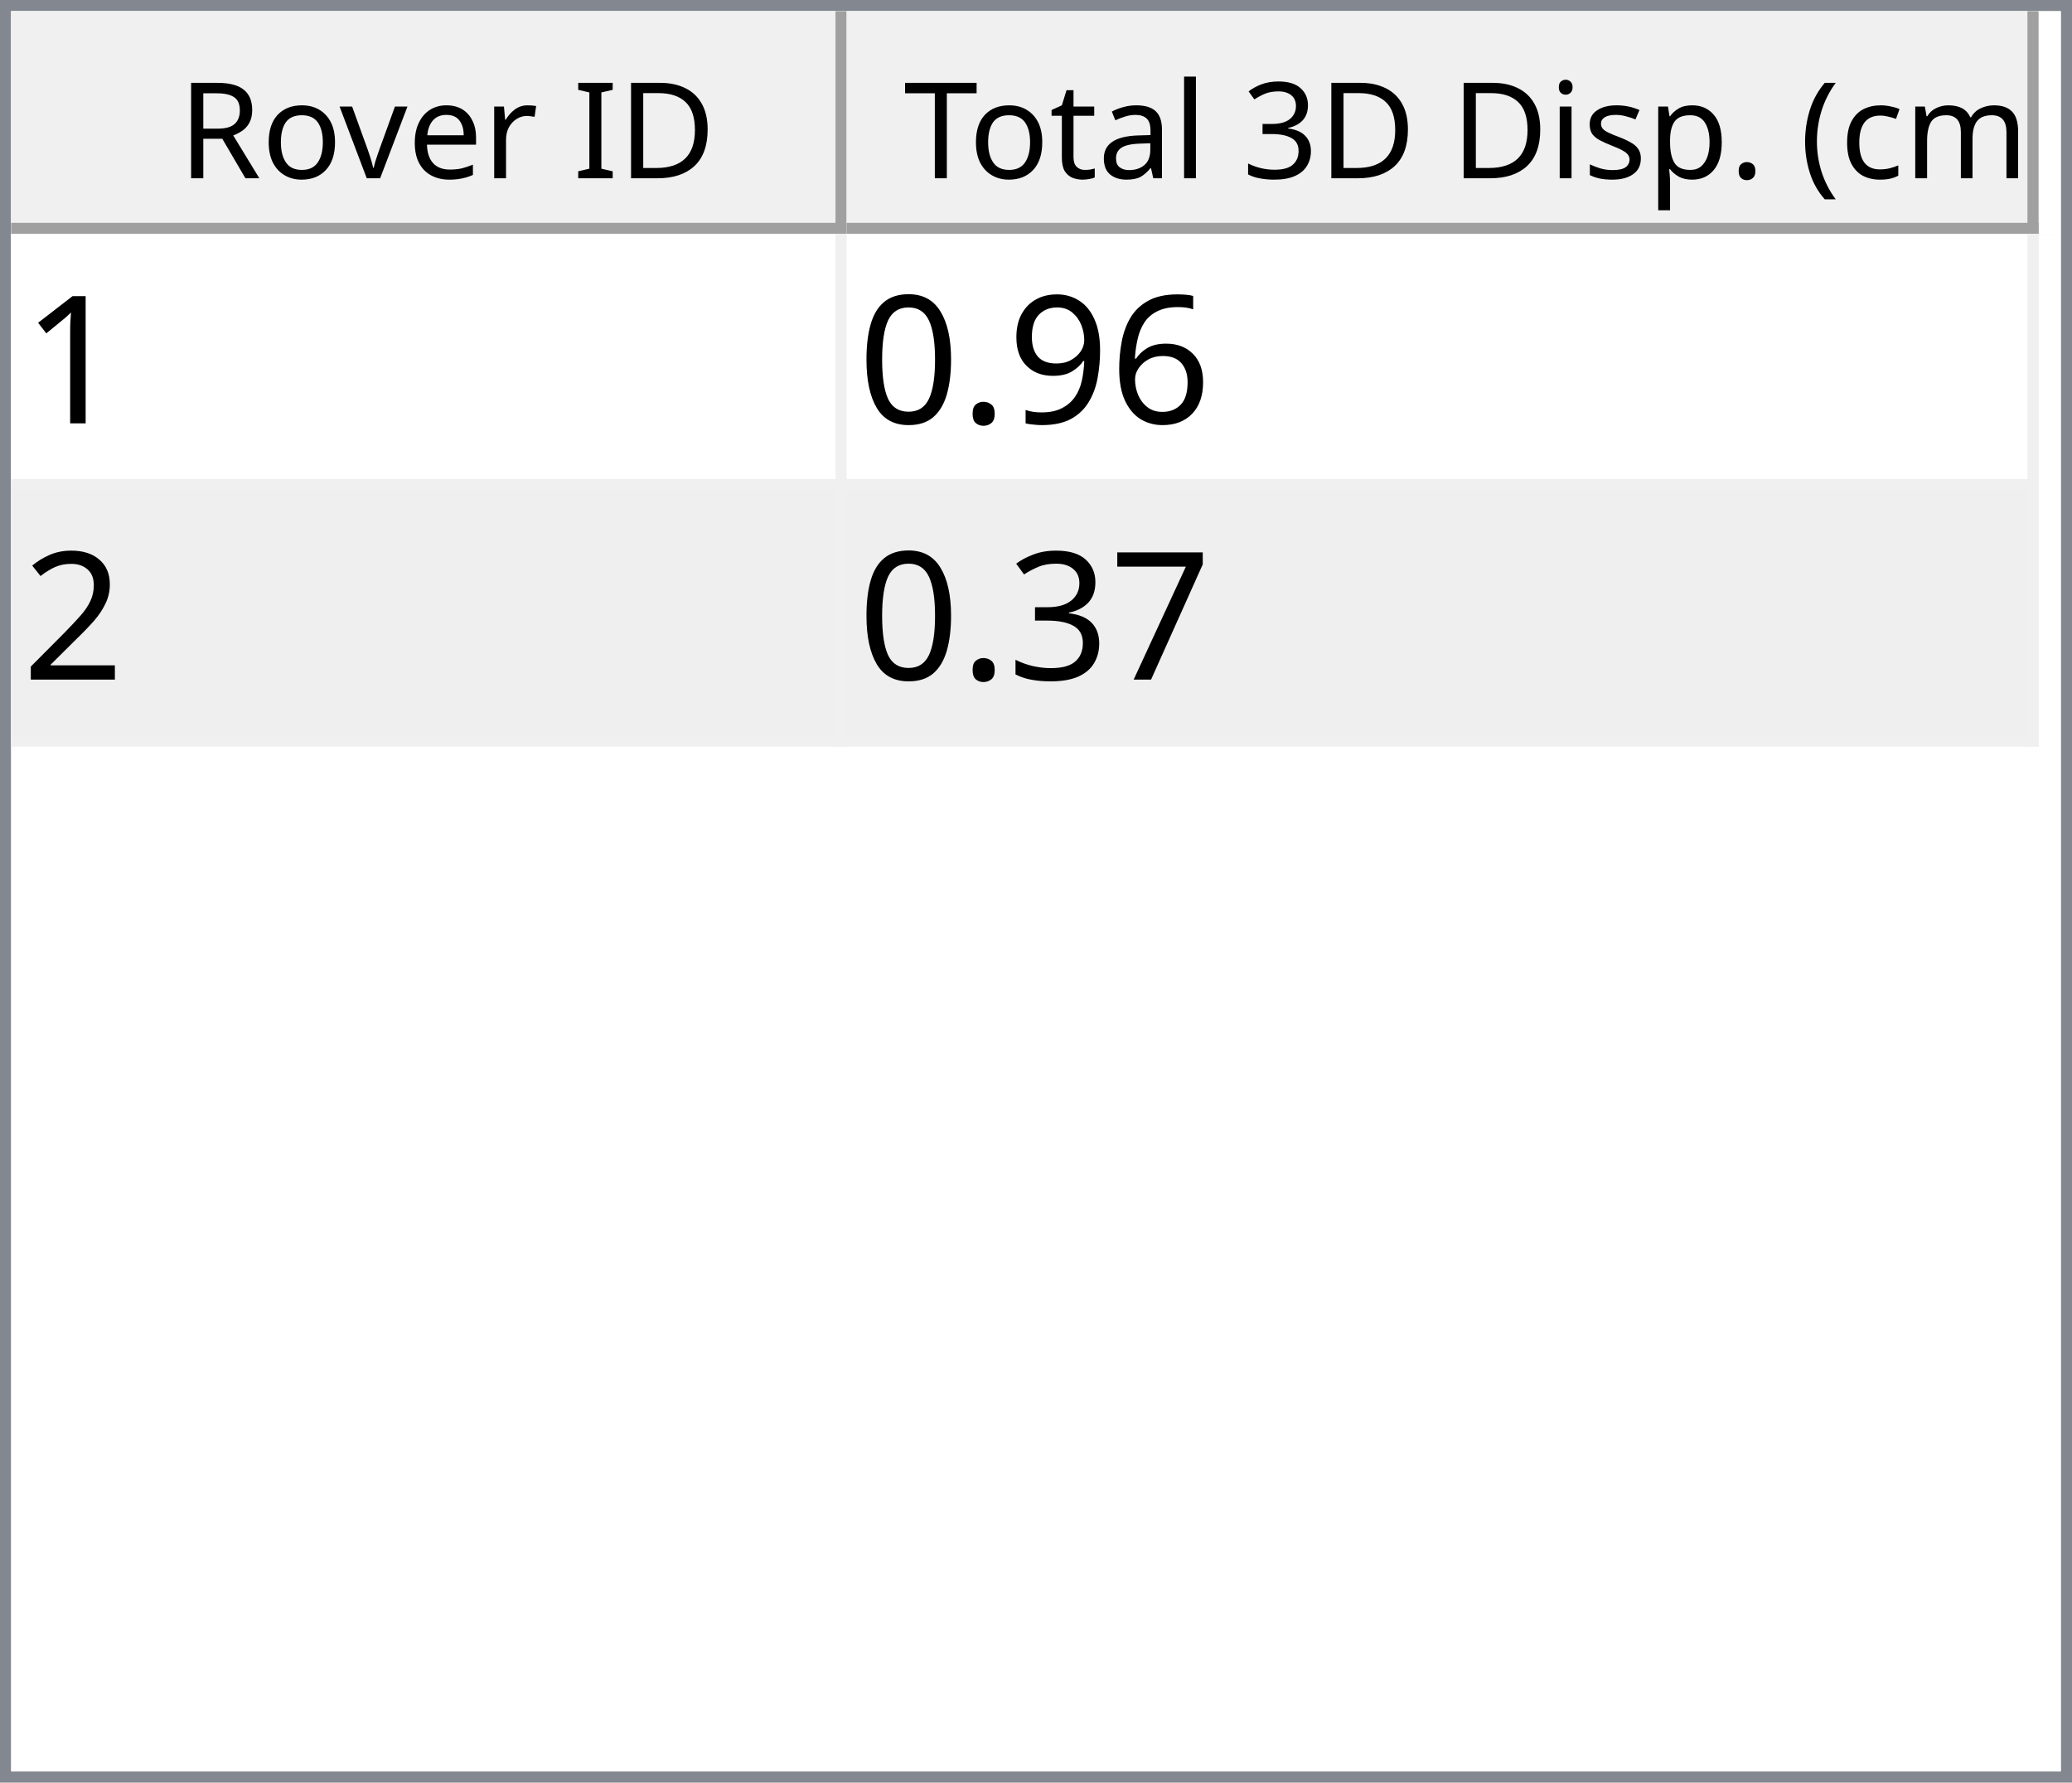
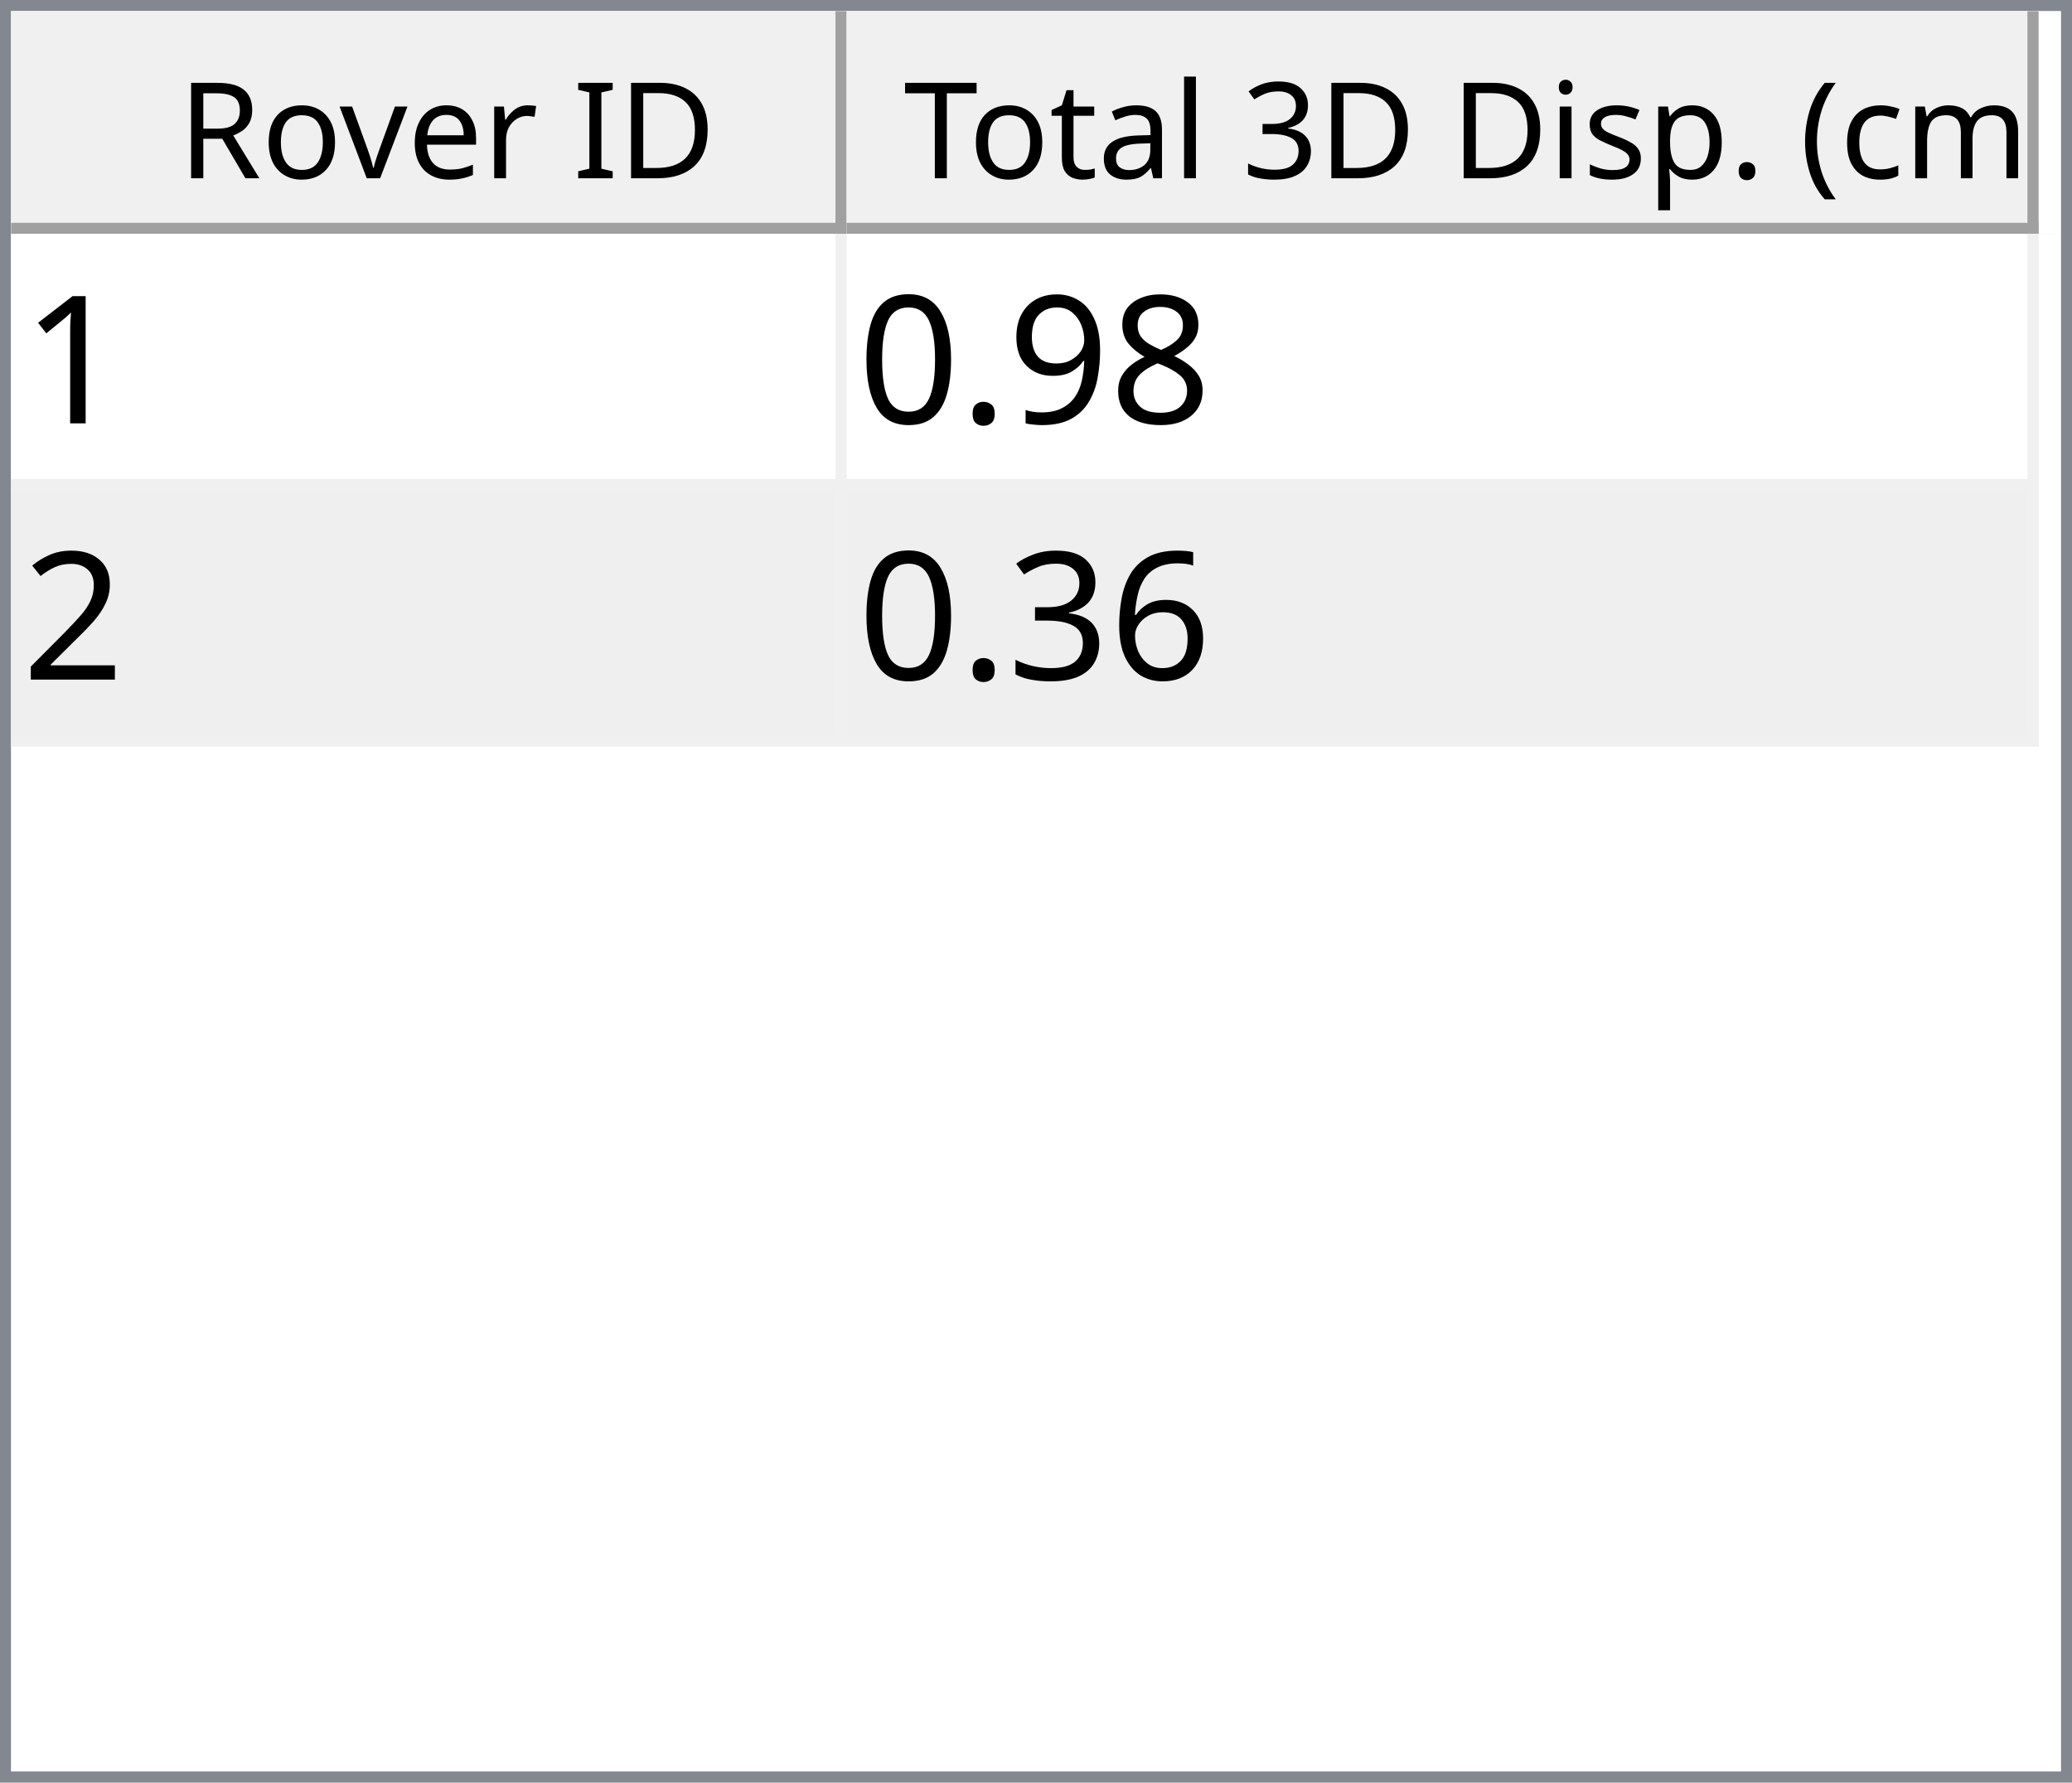
<svg xmlns="http://www.w3.org/2000/svg" style="fill-opacity:1; color-rendering:auto; color-interpolation:auto; text-rendering:auto; stroke:black; stroke-linecap:square; stroke-miterlimit:10; shape-rendering:auto; stroke-opacity:1; fill:black; stroke-dasharray:none; font-weight:normal; stroke-width:1; font-family:'Dialog'; font-style:normal; stroke-linejoin:miter; font-size:12px; stroke-dashoffset:0; image-rendering:auto;" width="186" height="160">
  <defs id="genericDefs" />
  <g>
    <defs id="defs1">
      <clipPath clipPathUnits="userSpaceOnUse" id="clipPath1">
        <path d="M0 0 L186 0 L186 160 L0 160 L0 0 Z" />
      </clipPath>
      <clipPath clipPathUnits="userSpaceOnUse" id="clipPath2">
        <path d="M0 0 L0 160 L186 160 L186 0 Z" />
      </clipPath>
      <clipPath clipPathUnits="userSpaceOnUse" id="clipPath3">
        <path d="M0 0 L0 20 L184 20 L184 0 Z" />
      </clipPath>
      <clipPath clipPathUnits="userSpaceOnUse" id="clipPath4">
        <path d="M0 0 L0 20 L75 20 L75 0 Z" />
      </clipPath>
      <clipPath clipPathUnits="userSpaceOnUse" id="clipPath5">
        <path d="M1 1 L1 19 L74 19 L74 1 Z" />
      </clipPath>
      <clipPath clipPathUnits="userSpaceOnUse" id="clipPath6">
        <path d="M0 0 L0 18 L73 18 L73 0 Z" />
      </clipPath>
      <clipPath clipPathUnits="userSpaceOnUse" id="clipPath7">
        <path d="M-0.5 -0.5 L-0.5 19.5 L74.5 19.5 L74.5 -0.5 Z" />
      </clipPath>
      <clipPath clipPathUnits="userSpaceOnUse" id="clipPath8">
        <path d="M0 0 L0 20 L107 20 L107 0 Z" />
      </clipPath>
      <clipPath clipPathUnits="userSpaceOnUse" id="clipPath9">
        <path d="M1 1 L1 19 L106 19 L106 1 Z" />
      </clipPath>
      <clipPath clipPathUnits="userSpaceOnUse" id="clipPath10">
        <path d="M0 0 L0 18 L105 18 L105 0 Z" />
      </clipPath>
      <clipPath clipPathUnits="userSpaceOnUse" id="clipPath11">
        <path d="M-0.5 -0.5 L-0.5 19.5 L106.5 19.5 L106.5 -0.5 Z" />
      </clipPath>
      <clipPath clipPathUnits="userSpaceOnUse" id="clipPath12">
        <path d="M0 0 L0 138 L184 138 L184 0 Z" />
      </clipPath>
      <clipPath clipPathUnits="userSpaceOnUse" id="clipPath13">
        <path d="M0 0 L0 46 L182 46 L182 0 Z" />
      </clipPath>
      <clipPath clipPathUnits="userSpaceOnUse" id="clipPath14">
        <path d="M-0.5 -0.5 L-0.5 45.5 L181.5 45.5 L181.5 -0.5 Z" />
      </clipPath>
      <clipPath clipPathUnits="userSpaceOnUse" id="clipPath15">
        <path d="M0 0 L0 22 L74 22 L74 0 Z" />
      </clipPath>
      <clipPath clipPathUnits="userSpaceOnUse" id="clipPath16">
        <path d="M0 0 L0 22 L106 22 L106 0 Z" />
      </clipPath>
      <font horiz-adv-x="64.551" id="font1">
        <font-face ascent="107.91" descent="25.098" units-per-em="100" style="font-style:normal; font-family:Segoe UI; font-weight:normal;" />
        <missing-glyph horiz-adv-x="64.551" d="M8.109 0 L8.109 68.266 L56.453 68.266 L56.453 0 L8.109 0 ZM15.328 7.234 L49.219 7.234 L49.219 61.031 L15.328 61.031 L15.328 7.234 Z" />
        <glyph unicode="D" horiz-adv-x="70.117" d="M9.188 0 L9.188 70.016 L28.516 70.016 Q65.531 70.016 65.531 35.891 Q65.531 19.672 55.25 9.836 Q44.969 0 27.734 0 L9.188 0 ZM17.391 62.594 L17.391 7.422 L27.828 7.422 Q41.609 7.422 49.273 14.797 Q56.938 22.172 56.938 35.688 Q56.938 62.594 28.328 62.594 L17.391 62.594 Z" />
        <glyph unicode="I" horiz-adv-x="26.611" d="M17.391 0 L9.188 0 L9.188 70.016 L17.391 70.016 L17.391 0 Z" />
        <glyph unicode=" " horiz-adv-x="27.393" d="" />
        <glyph unicode="r" horiz-adv-x="34.766" d="M34.188 41.891 Q32.078 43.5 28.125 43.5 Q23 43.5 19.555 38.672 Q16.109 33.844 16.109 25.484 L16.109 0 L8.109 0 L8.109 50 L16.109 50 L16.109 39.703 L16.312 39.703 Q18.016 44.969 21.531 47.922 Q25.047 50.875 29.391 50.875 Q32.516 50.875 34.188 50.203 L34.188 41.891 Z" />
        <glyph unicode="e" horiz-adv-x="52.295" d="M48.297 23 L12.984 23 Q13.188 14.656 17.484 10.109 Q21.781 5.562 29.297 5.562 Q37.75 5.562 44.828 11.141 L44.828 3.609 Q38.234 -1.172 27.391 -1.172 Q16.797 -1.172 10.742 5.641 Q4.688 12.453 4.688 24.812 Q4.688 36.469 11.305 43.82 Q17.922 51.172 27.734 51.172 Q37.547 51.172 42.922 44.828 Q48.297 38.484 48.297 27.203 L48.297 23 ZM40.094 29.781 Q40.047 36.719 36.75 40.578 Q33.453 44.438 27.594 44.438 Q21.922 44.438 17.969 40.383 Q14.016 36.328 13.094 29.781 L40.094 29.781 Z" />
        <glyph unicode="v" horiz-adv-x="47.9" d="M47.406 50 L27.484 0 L19.625 0 L0.688 50 L9.469 50 L22.172 13.672 Q23.578 9.672 23.922 6.688 L24.125 6.688 Q24.609 10.453 25.688 13.484 L38.969 50 L47.406 50 Z" />
        <glyph unicode="o" horiz-adv-x="58.594" d="M29 -1.172 Q17.922 -1.172 11.305 5.836 Q4.688 12.844 4.688 24.422 Q4.688 37.016 11.57 44.094 Q18.453 51.172 30.172 51.172 Q41.359 51.172 47.633 44.289 Q53.906 37.406 53.906 25.203 Q53.906 13.234 47.141 6.031 Q40.375 -1.172 29 -1.172 ZM29.594 44.438 Q21.875 44.438 17.383 39.188 Q12.891 33.938 12.891 24.703 Q12.891 15.828 17.43 10.695 Q21.969 5.562 29.594 5.562 Q37.359 5.562 41.531 10.594 Q45.703 15.625 45.703 24.906 Q45.703 34.281 41.531 39.359 Q37.359 44.438 29.594 44.438 Z" />
        <glyph unicode="R" horiz-adv-x="59.814" d="M59.375 0 L49.609 0 L37.891 19.625 Q36.281 22.359 34.766 24.289 Q33.25 26.219 31.664 27.438 Q30.078 28.656 28.25 29.219 Q26.422 29.781 24.125 29.781 L17.391 29.781 L17.391 0 L9.188 0 L9.188 70.016 L30.078 70.016 Q34.672 70.016 38.555 68.867 Q42.438 67.719 45.289 65.375 Q48.141 63.031 49.758 59.547 Q51.375 56.062 51.375 51.375 Q51.375 47.703 50.273 44.656 Q49.172 41.609 47.148 39.211 Q45.125 36.812 42.266 35.133 Q39.406 33.453 35.844 32.516 L35.844 32.328 Q37.594 31.547 38.891 30.547 Q40.188 29.547 41.359 28.18 Q42.531 26.812 43.68 25.078 Q44.828 23.344 46.234 21.047 L59.375 0 ZM17.391 62.594 L17.391 37.203 L28.516 37.203 Q31.594 37.203 34.203 38.133 Q36.812 39.062 38.719 40.797 Q40.625 42.531 41.703 45.047 Q42.781 47.562 42.781 50.688 Q42.781 56.297 39.141 59.445 Q35.5 62.594 28.609 62.594 L17.391 62.594 Z" />
        <glyph unicode=")" horiz-adv-x="30.176" d="M8.297 -15.922 L1.172 -15.922 Q16.406 2.344 16.406 26.812 Q16.406 51.469 1.078 70.016 L8.297 70.016 Q23.531 52.156 23.531 26.703 Q23.531 1.375 8.297 -15.922 Z" />
        <glyph unicode="m" horiz-adv-x="86.133" d="M79.109 0 L71.094 0 L71.094 28.719 Q71.094 37.016 68.531 40.727 Q65.969 44.438 59.906 44.438 Q54.781 44.438 51.195 39.75 Q47.609 35.062 47.609 28.516 L47.609 0 L39.594 0 L39.594 29.688 Q39.594 44.438 28.219 44.438 Q22.953 44.438 19.531 40.016 Q16.109 35.594 16.109 28.516 L16.109 0 L8.109 0 L8.109 50 L16.109 50 L16.109 42.094 L16.312 42.094 Q21.625 51.172 31.844 51.172 Q36.969 51.172 40.773 48.312 Q44.578 45.453 46 40.828 Q51.562 51.172 62.594 51.172 Q79.109 51.172 79.109 30.812 L79.109 0 Z" />
        <glyph unicode="c" horiz-adv-x="46.191" d="M42.188 2.297 Q36.422 -1.172 28.516 -1.172 Q17.828 -1.172 11.258 5.789 Q4.688 12.75 4.688 23.828 Q4.688 36.188 11.766 43.68 Q18.844 51.172 30.672 51.172 Q37.25 51.172 42.281 48.734 L42.281 40.531 Q36.719 44.438 30.375 44.438 Q22.703 44.438 17.797 38.945 Q12.891 33.453 12.891 24.516 Q12.891 15.719 17.508 10.641 Q22.125 5.562 29.891 5.562 Q36.422 5.562 42.188 9.906 L42.188 2.297 Z" />
        <glyph unicode="(" horiz-adv-x="30.176" d="M29.109 -15.922 L21.969 -15.922 Q6.844 1.375 6.844 26.703 Q6.844 52.156 21.969 70.016 L29.203 70.016 Q13.875 51.469 13.875 26.812 Q13.875 2.344 29.109 -15.922 Z" />
        <glyph unicode="." horiz-adv-x="21.68" d="M10.891 -1.078 Q8.641 -1.078 7.055 0.539 Q5.469 2.156 5.469 4.391 Q5.469 6.641 7.055 8.273 Q8.641 9.906 10.891 9.906 Q13.188 9.906 14.797 8.273 Q16.406 6.641 16.406 4.391 Q16.406 2.156 14.797 0.539 Q13.188 -1.078 10.891 -1.078 Z" />
        <glyph unicode="p" horiz-adv-x="58.789" d="M16.312 7.234 L16.109 7.234 L16.109 -23 L8.109 -23 L8.109 50 L16.109 50 L16.109 41.219 L16.312 41.219 Q22.219 51.172 33.594 51.172 Q43.266 51.172 48.688 44.461 Q54.109 37.75 54.109 26.469 Q54.109 13.922 48 6.375 Q41.891 -1.172 31.297 -1.172 Q21.578 -1.172 16.312 7.234 ZM16.109 27.391 L16.109 20.406 Q16.109 14.203 20.141 9.883 Q24.172 5.562 30.375 5.562 Q37.641 5.562 41.773 11.133 Q45.906 16.703 45.906 26.609 Q45.906 34.969 42.047 39.703 Q38.188 44.438 31.594 44.438 Q24.609 44.438 20.359 39.578 Q16.109 34.719 16.109 27.391 Z" />
        <glyph unicode="s" horiz-adv-x="42.432" d="M5.078 1.812 L5.078 10.406 Q11.625 5.562 19.484 5.562 Q30.031 5.562 30.031 12.594 Q30.031 14.594 29.125 15.992 Q28.219 17.391 26.68 18.461 Q25.141 19.531 23.07 20.383 Q21 21.234 18.609 22.172 Q15.281 23.484 12.766 24.828 Q10.25 26.172 8.57 27.859 Q6.891 29.547 6.031 31.695 Q5.172 33.844 5.172 36.719 Q5.172 40.234 6.789 42.945 Q8.406 45.656 11.086 47.484 Q13.766 49.312 17.211 50.242 Q20.656 51.172 24.312 51.172 Q30.812 51.172 35.938 48.922 L35.938 40.828 Q30.422 44.438 23.25 44.438 Q21 44.438 19.195 43.922 Q17.391 43.406 16.094 42.477 Q14.797 41.547 14.086 40.258 Q13.375 38.969 13.375 37.406 Q13.375 35.453 14.086 34.133 Q14.797 32.812 16.164 31.789 Q17.531 30.766 19.484 29.938 Q21.438 29.109 23.922 28.125 Q27.25 26.859 29.883 25.516 Q32.516 24.172 34.375 22.484 Q36.234 20.797 37.234 18.602 Q38.234 16.406 38.234 13.375 Q38.234 9.672 36.602 6.938 Q34.969 4.203 32.234 2.398 Q29.5 0.594 25.93 -0.289 Q22.359 -1.172 18.453 -1.172 Q10.75 -1.172 5.078 1.812 Z" />
        <glyph unicode="i" horiz-adv-x="24.219" d="M12.203 62.703 Q10.062 62.703 8.547 64.164 Q7.031 65.625 7.031 67.875 Q7.031 70.125 8.547 71.609 Q10.062 73.094 12.203 73.094 Q14.406 73.094 15.945 71.609 Q17.484 70.125 17.484 67.875 Q17.484 65.719 15.945 64.211 Q14.406 62.703 12.203 62.703 ZM16.109 0 L8.109 0 L8.109 50 L16.109 50 L16.109 0 Z" />
        <glyph unicode="3" horiz-adv-x="53.906" d="M46.531 19.828 Q46.531 15.094 44.75 11.211 Q42.969 7.328 39.719 4.57 Q36.469 1.812 31.93 0.297 Q27.391 -1.219 21.922 -1.219 Q11.922 -1.219 6 2.594 L6 11.188 Q13.094 5.609 22.219 5.609 Q25.875 5.609 28.828 6.539 Q31.781 7.469 33.906 9.227 Q36.031 10.984 37.18 13.477 Q38.328 15.969 38.328 19.094 Q38.328 32.812 18.797 32.812 L12.984 32.812 L12.984 39.594 L18.5 39.594 Q35.797 39.594 35.797 52.484 Q35.797 64.406 22.609 64.406 Q15.188 64.406 8.688 59.422 L8.688 67.188 Q15.375 71.188 24.609 71.188 Q29 71.188 32.57 69.969 Q36.141 68.75 38.68 66.555 Q41.219 64.359 42.609 61.281 Q44 58.203 44 54.5 Q44 40.672 30.031 36.719 L30.031 36.531 Q33.594 36.141 36.625 34.797 Q39.656 33.453 41.852 31.305 Q44.047 29.156 45.289 26.25 Q46.531 23.344 46.531 19.828 Z" />
        <glyph unicode="l" horiz-adv-x="24.219" d="M16.109 0 L8.109 0 L8.109 74.031 L16.109 74.031 L16.109 0 Z" />
        <glyph unicode="a" horiz-adv-x="50.879" d="M43.891 0 L35.891 0 L35.891 7.812 L35.688 7.812 Q30.469 -1.172 20.312 -1.172 Q12.844 -1.172 8.617 2.781 Q4.391 6.734 4.391 13.281 Q4.391 27.297 20.906 29.594 L35.891 31.688 Q35.891 44.438 25.594 44.438 Q16.547 44.438 9.281 38.281 L9.281 46.484 Q16.656 51.172 26.266 51.172 Q43.891 51.172 43.891 32.516 L43.891 0 ZM35.891 25.297 L23.828 23.641 Q18.266 22.859 15.43 20.875 Q12.594 18.891 12.594 13.875 Q12.594 10.203 15.211 7.883 Q17.828 5.562 22.172 5.562 Q28.125 5.562 32.008 9.742 Q35.891 13.922 35.891 20.312 L35.891 25.297 Z" />
        <glyph unicode="t" horiz-adv-x="33.887" d="M31.297 0.484 Q28.469 -1.078 23.828 -1.078 Q10.688 -1.078 10.688 13.578 L10.688 43.172 L2.094 43.172 L2.094 50 L10.688 50 L10.688 62.203 L18.703 64.797 L18.703 50 L31.297 50 L31.297 43.172 L18.703 43.172 L18.703 14.984 Q18.703 9.969 20.414 7.82 Q22.125 5.672 26.078 5.672 Q29.109 5.672 31.297 7.328 L31.297 0.484 Z" />
        <glyph unicode="T" horiz-adv-x="52.393" d="M50.594 62.594 L30.375 62.594 L30.375 0 L22.172 0 L22.172 62.594 L2 62.594 L2 70.016 L50.594 70.016 L50.594 62.594 Z" />
      </font>
      <font horiz-adv-x="75.0" id="font2">
        <font-face ascent="100.537" descent="21.973" units-per-em="100" style="font-style:normal; font-family:sans-serif; font-weight:normal;" />
        <missing-glyph horiz-adv-x="75.0" d="M12.5 0 L12.5 62.5 L62.5 62.5 L62.5 0 L12.5 0 ZM14.062 1.562 L60.938 1.562 L60.938 60.938 L14.062 60.938 L14.062 1.562 Z" />
        <glyph unicode="1" horiz-adv-x="55.615" d="M37.25 0 L28.469 0 L28.469 56 Q25.297 52.984 20.141 49.953 Q14.984 46.922 10.891 45.406 L10.891 53.906 Q18.266 57.375 23.781 62.305 Q29.297 67.234 31.594 71.875 L37.25 71.875 L37.25 0 Z" />
-         <glyph unicode="6" horiz-adv-x="55.615" d="M49.75 54.047 L41.016 53.375 Q39.844 58.547 37.703 60.891 Q34.125 64.656 28.906 64.656 Q24.703 64.656 21.531 62.312 Q17.391 59.281 14.992 53.469 Q12.594 47.656 12.5 36.922 Q15.672 41.75 20.266 44.094 Q24.859 46.438 29.891 46.438 Q38.672 46.438 44.852 39.969 Q51.031 33.5 51.031 23.25 Q51.031 16.5 48.125 10.719 Q45.219 4.938 40.141 1.859 Q35.062 -1.219 28.609 -1.219 Q17.625 -1.219 10.695 6.859 Q3.766 14.938 3.766 33.5 Q3.766 54.25 11.422 63.672 Q18.109 71.875 29.438 71.875 Q37.891 71.875 43.289 67.141 Q48.688 62.406 49.75 54.047 ZM13.875 23.188 Q13.875 18.656 15.797 14.508 Q17.719 10.359 21.188 8.18 Q24.656 6 28.469 6 Q34.031 6 38.039 10.492 Q42.047 14.984 42.047 22.703 Q42.047 30.125 38.086 34.398 Q34.125 38.672 28.125 38.672 Q22.172 38.672 18.023 34.398 Q13.875 30.125 13.875 23.188 Z" />
+         <glyph unicode="8" horiz-adv-x="55.615" d="M17.672 38.812 Q12.203 40.828 9.57 44.539 Q6.938 48.25 6.938 53.422 Q6.938 61.234 12.555 66.555 Q18.172 71.875 27.484 71.875 Q36.859 71.875 42.578 66.43 Q48.297 60.984 48.297 53.172 Q48.297 48.188 45.68 44.508 Q43.062 40.828 37.75 38.812 Q44.344 36.672 47.781 31.883 Q51.219 27.094 51.219 20.453 Q51.219 11.281 44.727 5.031 Q38.234 -1.219 27.641 -1.219 Q17.047 -1.219 10.547 5.055 Q4.047 11.328 4.047 20.703 Q4.047 27.688 7.594 32.398 Q11.141 37.109 17.672 38.812 ZM15.922 53.719 Q15.922 48.641 19.195 45.414 Q22.469 42.188 27.688 42.188 Q32.766 42.188 36.016 45.383 Q39.266 48.578 39.266 53.219 Q39.266 58.062 35.914 61.359 Q32.562 64.656 27.594 64.656 Q22.562 64.656 19.242 61.43 Q15.922 58.203 15.922 53.719 ZM13.094 20.656 Q13.094 16.891 14.875 13.375 Q16.656 9.859 20.172 7.93 Q23.688 6 27.734 6 Q34.031 6 38.133 10.055 Q42.234 14.109 42.234 20.359 Q42.234 26.703 38.016 30.859 Q33.797 35.016 27.438 35.016 Q21.234 35.016 17.164 30.914 Q13.094 26.812 13.094 20.656 Z" />
        <glyph unicode="9" horiz-adv-x="55.615" d="M5.469 16.547 L13.922 17.328 Q14.984 11.375 18.016 8.688 Q21.047 6 25.781 6 Q29.828 6 32.883 7.859 Q35.938 9.719 37.891 12.82 Q39.844 15.922 41.164 21.195 Q42.484 26.469 42.484 31.938 Q42.484 32.516 42.438 33.688 Q39.797 29.5 35.234 26.883 Q30.672 24.266 25.344 24.266 Q16.453 24.266 10.305 30.711 Q4.156 37.156 4.156 47.703 Q4.156 58.594 10.578 65.234 Q17 71.875 26.656 71.875 Q33.641 71.875 39.43 68.117 Q45.219 64.359 48.219 57.398 Q51.219 50.438 51.219 37.25 Q51.219 23.531 48.242 15.406 Q45.266 7.281 39.383 3.031 Q33.5 -1.219 25.594 -1.219 Q17.188 -1.219 11.867 3.445 Q6.547 8.109 5.469 16.547 ZM41.453 48.141 Q41.453 55.719 37.43 60.156 Q33.406 64.594 27.734 64.594 Q21.875 64.594 17.531 59.812 Q13.188 55.031 13.188 47.406 Q13.188 40.578 17.312 36.305 Q21.438 32.031 27.484 32.031 Q33.594 32.031 37.523 36.305 Q41.453 40.578 41.453 48.141 Z" />
        <glyph unicode="." horiz-adv-x="27.783" d="M9.078 0 L9.078 10.016 L19.094 10.016 L19.094 0 L9.078 0 Z" />
        <glyph unicode="0" horiz-adv-x="55.615" d="M4.156 35.297 Q4.156 48 6.766 55.742 Q9.375 63.484 14.523 67.68 Q19.672 71.875 27.484 71.875 Q33.25 71.875 37.594 69.555 Q41.938 67.234 44.773 62.867 Q47.609 58.5 49.219 52.227 Q50.828 45.953 50.828 35.297 Q50.828 22.703 48.242 14.969 Q45.656 7.234 40.508 3.008 Q35.359 -1.219 27.484 -1.219 Q17.141 -1.219 11.234 6.203 Q4.156 15.141 4.156 35.297 ZM13.188 35.297 Q13.188 17.672 17.312 11.836 Q21.438 6 27.484 6 Q33.547 6 37.672 11.859 Q41.797 17.719 41.797 35.297 Q41.797 52.984 37.672 58.789 Q33.547 64.594 27.391 64.594 Q21.344 64.594 17.719 59.469 Q13.188 52.938 13.188 35.297 Z" />
        <glyph unicode="2" horiz-adv-x="55.615" d="M50.344 8.453 L50.344 0 L3.031 0 Q2.938 3.172 4.047 6.109 Q5.859 10.938 9.836 15.625 Q13.812 20.312 21.344 26.469 Q33.016 36.031 37.117 41.625 Q41.219 47.219 41.219 52.203 Q41.219 57.422 37.477 61.008 Q33.734 64.594 27.734 64.594 Q21.391 64.594 17.578 60.789 Q13.766 56.984 13.719 50.25 L4.688 51.172 Q5.609 61.281 11.664 66.578 Q17.719 71.875 27.938 71.875 Q38.234 71.875 44.242 66.164 Q50.25 60.453 50.25 52 Q50.25 47.703 48.492 43.555 Q46.734 39.406 42.656 34.812 Q38.578 30.219 29.109 22.219 Q21.188 15.578 18.945 13.211 Q16.703 10.844 15.234 8.453 L50.344 8.453 Z" />
-         <glyph unicode="7" horiz-adv-x="55.615" d="M4.734 62.203 L4.734 70.656 L51.078 70.656 L51.078 63.812 Q44.234 56.547 37.523 44.484 Q30.812 32.422 27.156 19.672 Q24.516 10.688 23.781 0 L14.75 0 Q14.891 8.453 18.062 20.414 Q21.234 32.375 27.172 43.484 Q33.109 54.594 39.797 62.203 L4.734 62.203 Z" />
+         <glyph unicode="6" horiz-adv-x="55.615" d="M49.75 54.047 L41.016 53.375 Q39.844 58.547 37.703 60.891 Q34.125 64.656 28.906 64.656 Q24.703 64.656 21.531 62.312 Q17.391 59.281 14.992 53.469 Q12.594 47.656 12.5 36.922 Q15.672 41.75 20.266 44.094 Q24.859 46.438 29.891 46.438 Q38.672 46.438 44.852 39.969 Q51.031 33.5 51.031 23.25 Q51.031 16.5 48.125 10.719 Q45.219 4.938 40.141 1.859 Q35.062 -1.219 28.609 -1.219 Q17.625 -1.219 10.695 6.859 Q3.766 14.938 3.766 33.5 Q3.766 54.25 11.422 63.672 Q18.109 71.875 29.438 71.875 Q37.891 71.875 43.289 67.141 Q48.688 62.406 49.75 54.047 ZM13.875 23.188 Q13.875 18.656 15.797 14.508 Q17.719 10.359 21.188 8.18 Q24.656 6 28.469 6 Q34.031 6 38.039 10.492 Q42.047 14.984 42.047 22.703 Q42.047 30.125 38.086 34.398 Q34.125 38.672 28.125 38.672 Q22.172 38.672 18.023 34.398 Q13.875 30.125 13.875 23.188 Z" />
        <glyph unicode="3" horiz-adv-x="55.615" d="M4.203 18.891 L12.984 20.062 Q14.5 12.594 18.141 9.297 Q21.781 6 27 6 Q33.203 6 37.477 10.297 Q41.75 14.594 41.75 20.953 Q41.75 27 37.797 30.93 Q33.844 34.859 27.734 34.859 Q25.25 34.859 21.531 33.891 L22.516 41.609 Q23.391 41.5 23.922 41.5 Q29.547 41.5 34.039 44.43 Q38.531 47.359 38.531 53.469 Q38.531 58.297 35.258 61.477 Q31.984 64.656 26.812 64.656 Q21.688 64.656 18.266 61.43 Q14.844 58.203 13.875 51.766 L5.078 53.328 Q6.688 62.156 12.398 67.016 Q18.109 71.875 26.609 71.875 Q32.469 71.875 37.398 69.359 Q42.328 66.844 44.945 62.5 Q47.562 58.156 47.562 53.266 Q47.562 48.641 45.07 44.828 Q42.578 41.016 37.703 38.766 Q44.047 37.312 47.562 32.695 Q51.078 28.078 51.078 21.141 Q51.078 11.766 44.242 5.25 Q37.406 -1.266 26.953 -1.266 Q17.531 -1.266 11.305 4.352 Q5.078 9.969 4.203 18.891 Z" />
      </font>
    </defs>
    <g style="fill:white; stroke:white;">
      <rect x="0" y="0" width="186" style="clip-path:url(#clipPath1); stroke:none;" height="160" />
    </g>
    <g style="fill:white; text-rendering:optimizeSpeed; color-rendering:optimizeSpeed; image-rendering:optimizeSpeed; shape-rendering:crispEdges; stroke:white; color-interpolation:sRGB;">
      <rect x="0" width="186" height="160" y="0" style="stroke:none;" />
      <path style="stroke:none;" d="M0 160 L186 160 L186 0 L0 0 Z" />
    </g>
    <g style="fill:rgb(240,240,240); font-family:'Segoe UI'; stroke:rgb(240,240,240);">
      <rect x="0" y="0" width="186" style="clip-path:url(#clipPath2); stroke:none;" height="160" />
    </g>
    <g style="fill:rgb(130,135,144); font-family:'Segoe UI'; stroke:rgb(130,135,144);">
      <path d="M0 0 L186 0 L186 160 L0 160 L0 0 ZM1 1 L185 1 L185 159 L1 159 L1 1 Z" style="fill-rule:evenodd; clip-path:url(#clipPath2); stroke:none;" />
    </g>
    <g style="fill:white; font-family:'Segoe UI'; stroke:white;" transform="translate(1,1)">
      <rect x="0" y="0" width="184" style="clip-path:url(#clipPath3); stroke:none;" height="20" />
    </g>
    <g style="fill:rgb(240,240,240); font-family:'Segoe UI'; stroke:rgb(240,240,240);" transform="translate(1,1)">
      <rect x="0" y="0" width="75" style="clip-path:url(#clipPath4); stroke:none;" height="20" />
    </g>
    <g style="font-family:'Segoe UI';" transform="translate(2,2)">
      <text x="14" xml:space="preserve" y="14" style="clip-path:url(#clipPath6); stroke:none;">Rover ID</text>
    </g>
    <g style="fill:rgb(160,160,160); font-family:'Segoe UI'; stroke:rgb(160,160,160); stroke-linejoin:bevel;" transform="translate(1.5,1.5)">
      <line x1="74" x2="74" y1="0" style="fill:none; clip-path:url(#clipPath7);" y2="19" />
    </g>
    <g style="fill:rgb(160,160,160); font-family:'Segoe UI'; stroke:rgb(160,160,160); stroke-linejoin:bevel;" transform="matrix(1,0,0,1,1,1) translate(0.5,0.5)">
      <line x1="0" x2="74" y1="19" style="fill:none; clip-path:url(#clipPath7);" y2="19" />
    </g>
    <g style="fill:rgb(240,240,240); font-family:'Segoe UI'; stroke:rgb(240,240,240);" transform="translate(76,1)">
      <rect x="0" y="0" width="107" style="clip-path:url(#clipPath8); stroke:none;" height="20" />
    </g>
    <g style="font-family:'Segoe UI';" transform="translate(77,2)">
      <text x="1" xml:space="preserve" y="14" style="clip-path:url(#clipPath10); stroke:none;"> Total 3D Disp. (cm)</text>
    </g>
    <g style="fill:rgb(160,160,160); font-family:'Segoe UI'; stroke:rgb(160,160,160); stroke-linejoin:bevel;" transform="translate(76.5,1.5)">
      <line x1="106" x2="106" y1="0" style="fill:none; clip-path:url(#clipPath11);" y2="19" />
    </g>
    <g style="fill:rgb(160,160,160); font-family:'Segoe UI'; stroke:rgb(160,160,160); stroke-linejoin:bevel;" transform="matrix(1,0,0,1,76,1) translate(0.5,0.5)">
      <line x1="0" x2="106" y1="19" style="fill:none; clip-path:url(#clipPath11);" y2="19" />
    </g>
    <g style="fill:white; font-family:'Segoe UI'; stroke:white;" transform="translate(1,21)">
      <rect x="0" y="0" width="184" style="clip-path:url(#clipPath12); stroke:none;" height="138" />
    </g>
    <g style="fill:rgb(240,240,240); font-size:16px; font-family:sans-serif; stroke:rgb(240,240,240);" transform="translate(1,21)">
      <rect x="0" y="0" width="182" style="clip-path:url(#clipPath13); stroke:none;" height="46" />
      <line transform="translate(0.5,0.5)" x1="0" x2="181" y1="22" style="clip-path:url(#clipPath14); fill:none; stroke-linejoin:bevel;" y2="22" />
    </g>
    <g transform="matrix(1,0,0,1,1,21) translate(0.5,0.5)" style="fill:rgb(240,240,240); font-size:16px; font-family:sans-serif; stroke:rgb(240,240,240); stroke-linejoin:bevel;">
      <line x1="0" x2="181" y1="45" style="fill:none; clip-path:url(#clipPath14);" y2="45" />
    </g>
    <g transform="matrix(1,0,0,1,1,21) translate(0.5,0.5)" style="fill:rgb(240,240,240); font-size:16px; font-family:sans-serif; stroke:rgb(240,240,240); stroke-linejoin:bevel;">
      <line x1="74" x2="74" y1="0" style="fill:none; clip-path:url(#clipPath14);" y2="45" />
    </g>
    <g transform="matrix(1,0,0,1,1,21) translate(0.5,0.5)" style="fill:rgb(240,240,240); font-size:16px; font-family:sans-serif; stroke:rgb(240,240,240); stroke-linejoin:bevel;">
      <line x1="181" x2="181" y1="0" style="fill:none; clip-path:url(#clipPath14);" y2="45" />
    </g>
    <g style="fill:white; font-size:16px; font-family:sans-serif; stroke:white;" transform="matrix(1,0,0,1,1,21)">
      <rect x="0" y="0" width="74" style="clip-path:url(#clipPath15); stroke:none;" height="22" />
      <text x="1" y="17" style="fill:black; clip-path:url(#clipPath15); stroke:none;" xml:space="preserve">1</text>
    </g>
    <g style="fill:white; font-size:16px; font-family:sans-serif; stroke:white;" transform="matrix(1,0,0,1,1,21) translate(75,0)">
      <rect x="0" y="0" width="106" style="clip-path:url(#clipPath16); stroke:none;" height="22" />
-       <text x="1" y="17" style="fill:black; clip-path:url(#clipPath16); stroke:none;" xml:space="preserve">0.96</text>
+       <text x="1" y="17" style="fill:black; clip-path:url(#clipPath16); stroke:none;" xml:space="preserve">0.98</text>
    </g>
    <g style="fill:rgb(239,239,239); font-size:16px; font-family:sans-serif; stroke:rgb(239,239,239);" transform="matrix(1,0,0,1,1,21) translate(0,23)">
      <rect x="0" y="0" width="74" style="clip-path:url(#clipPath15); stroke:none;" height="22" />
      <text x="1" y="17" style="fill:black; clip-path:url(#clipPath15); stroke:none;" xml:space="preserve">2</text>
    </g>
    <g style="fill:rgb(239,239,239); font-size:16px; font-family:sans-serif; stroke:rgb(239,239,239);" transform="matrix(1,0,0,1,1,21) translate(75,23)">
      <rect x="0" y="0" width="106" style="clip-path:url(#clipPath16); stroke:none;" height="22" />
-       <text x="1" y="17" style="fill:black; clip-path:url(#clipPath16); stroke:none;" xml:space="preserve">0.37</text>
+       <text x="1" y="17" style="fill:black; clip-path:url(#clipPath16); stroke:none;" xml:space="preserve">0.36</text>
    </g>
  </g>
</svg>
